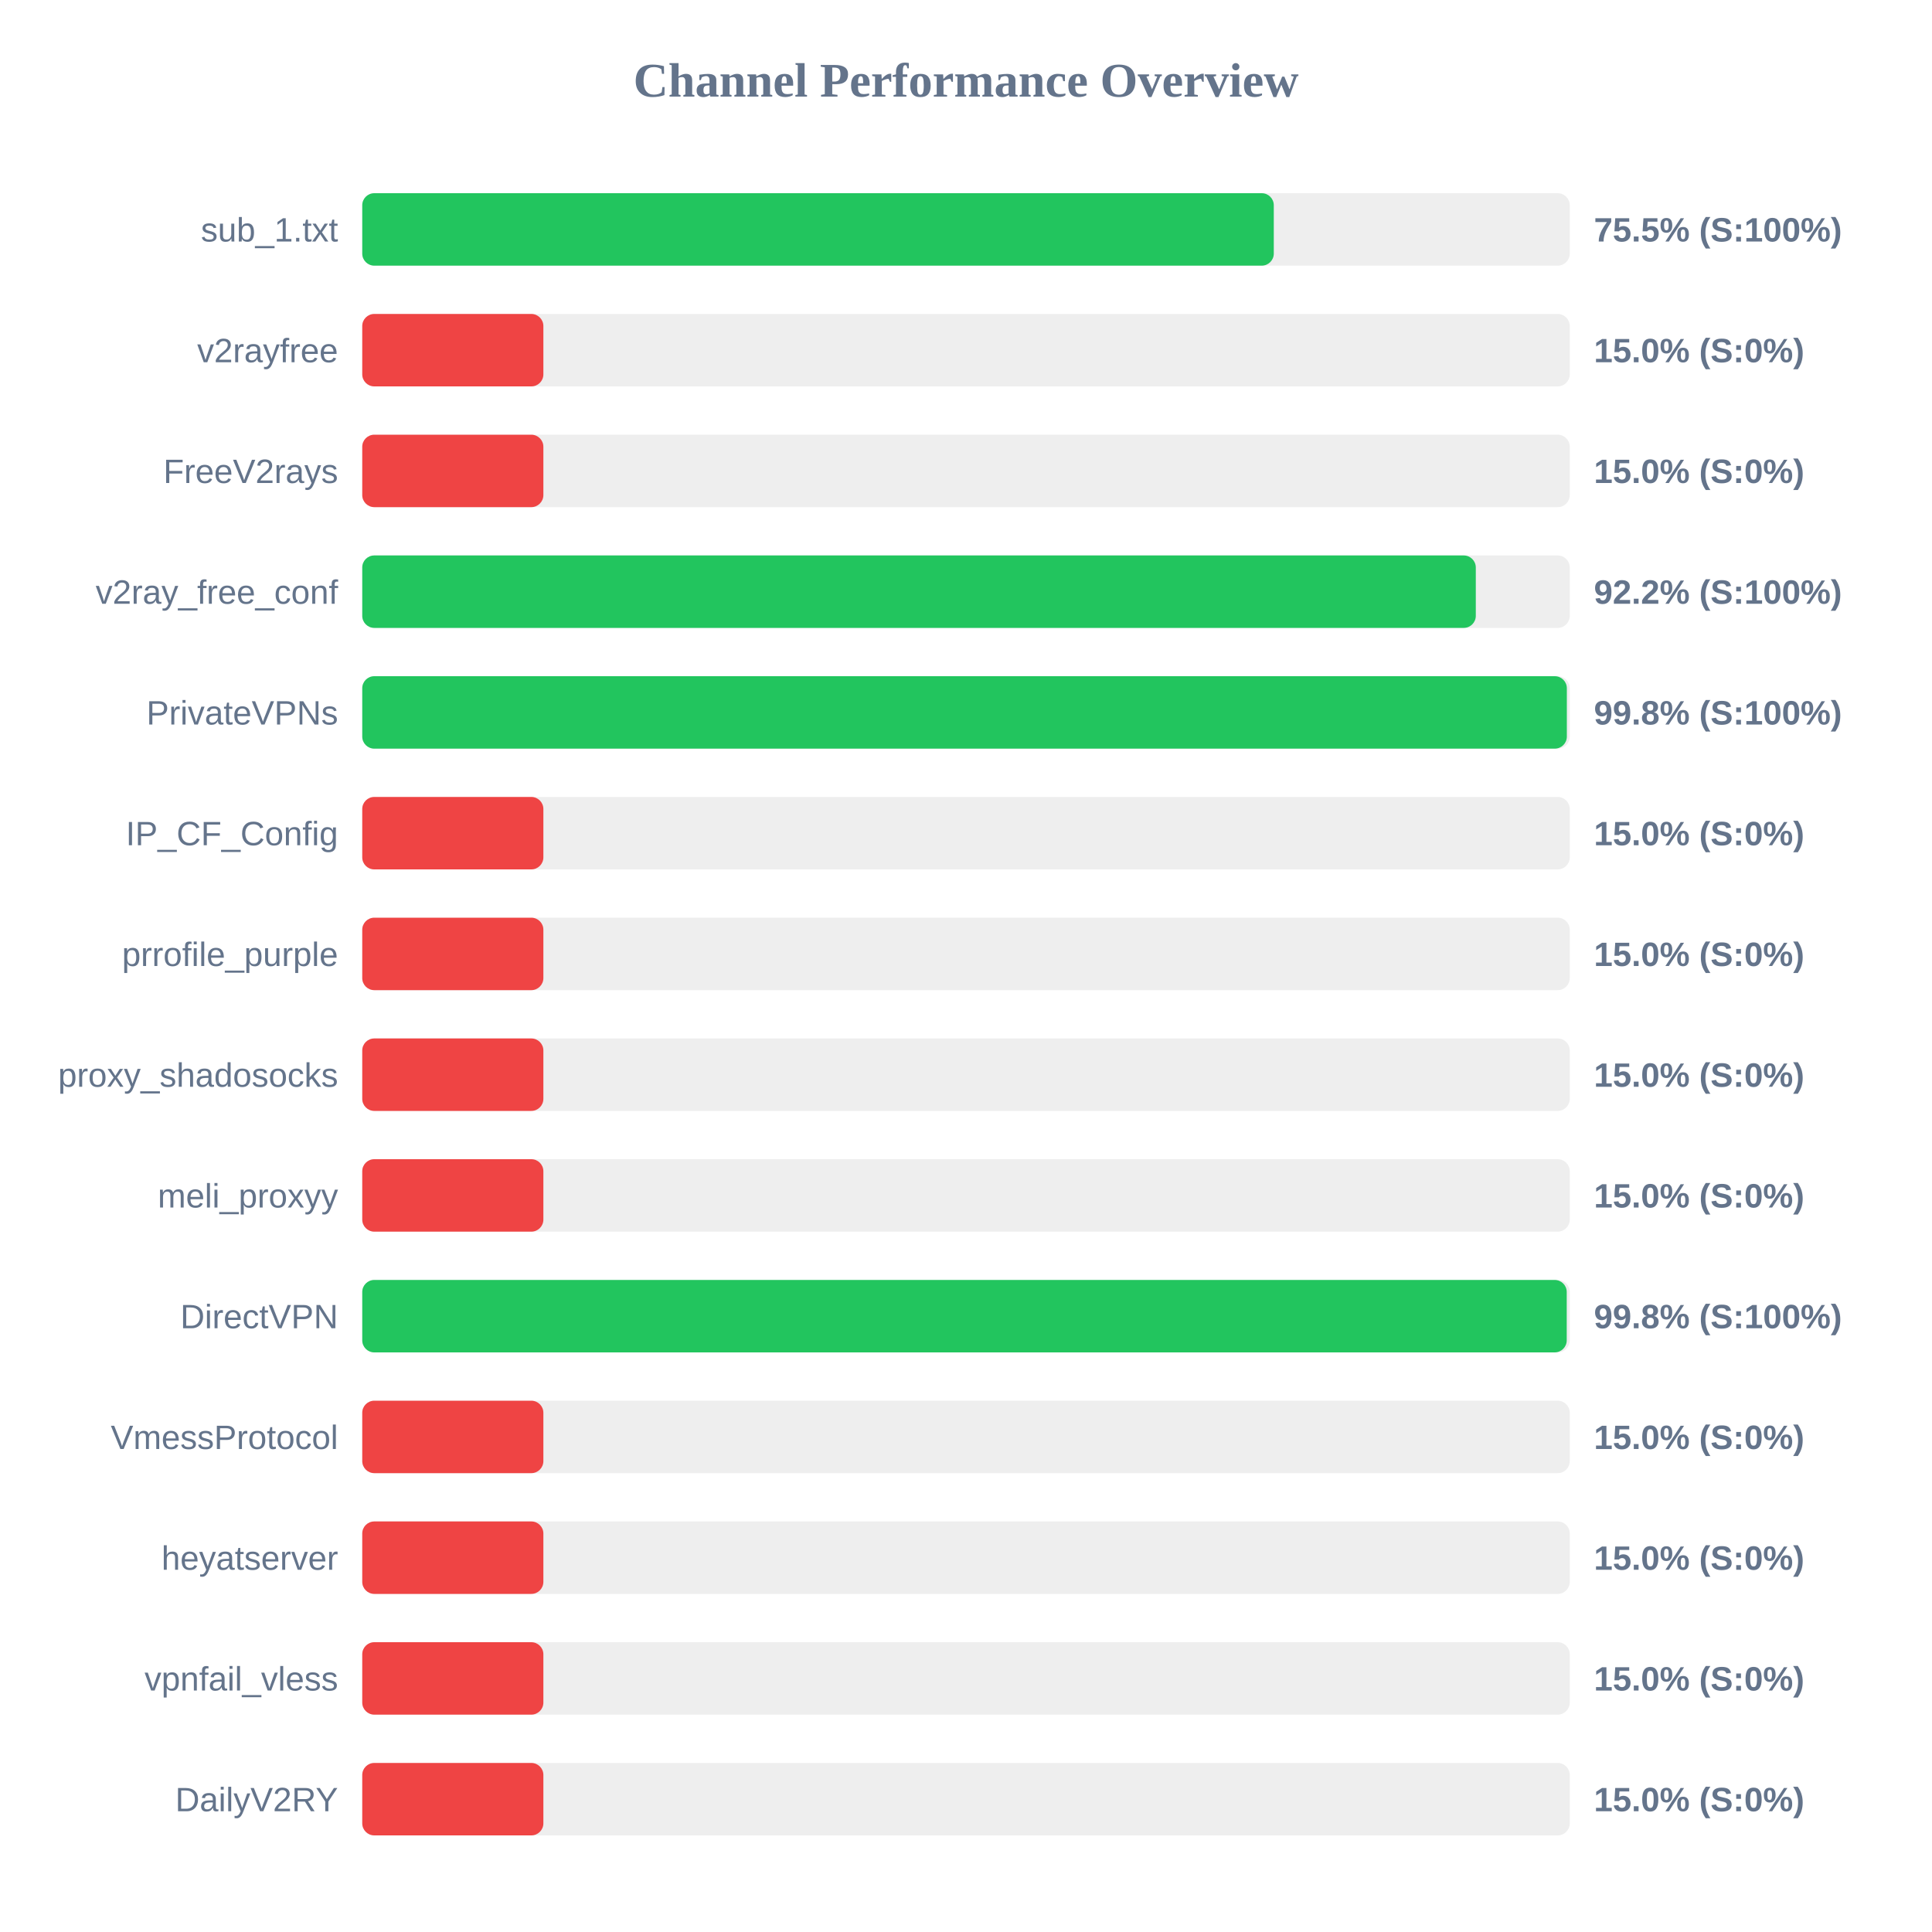
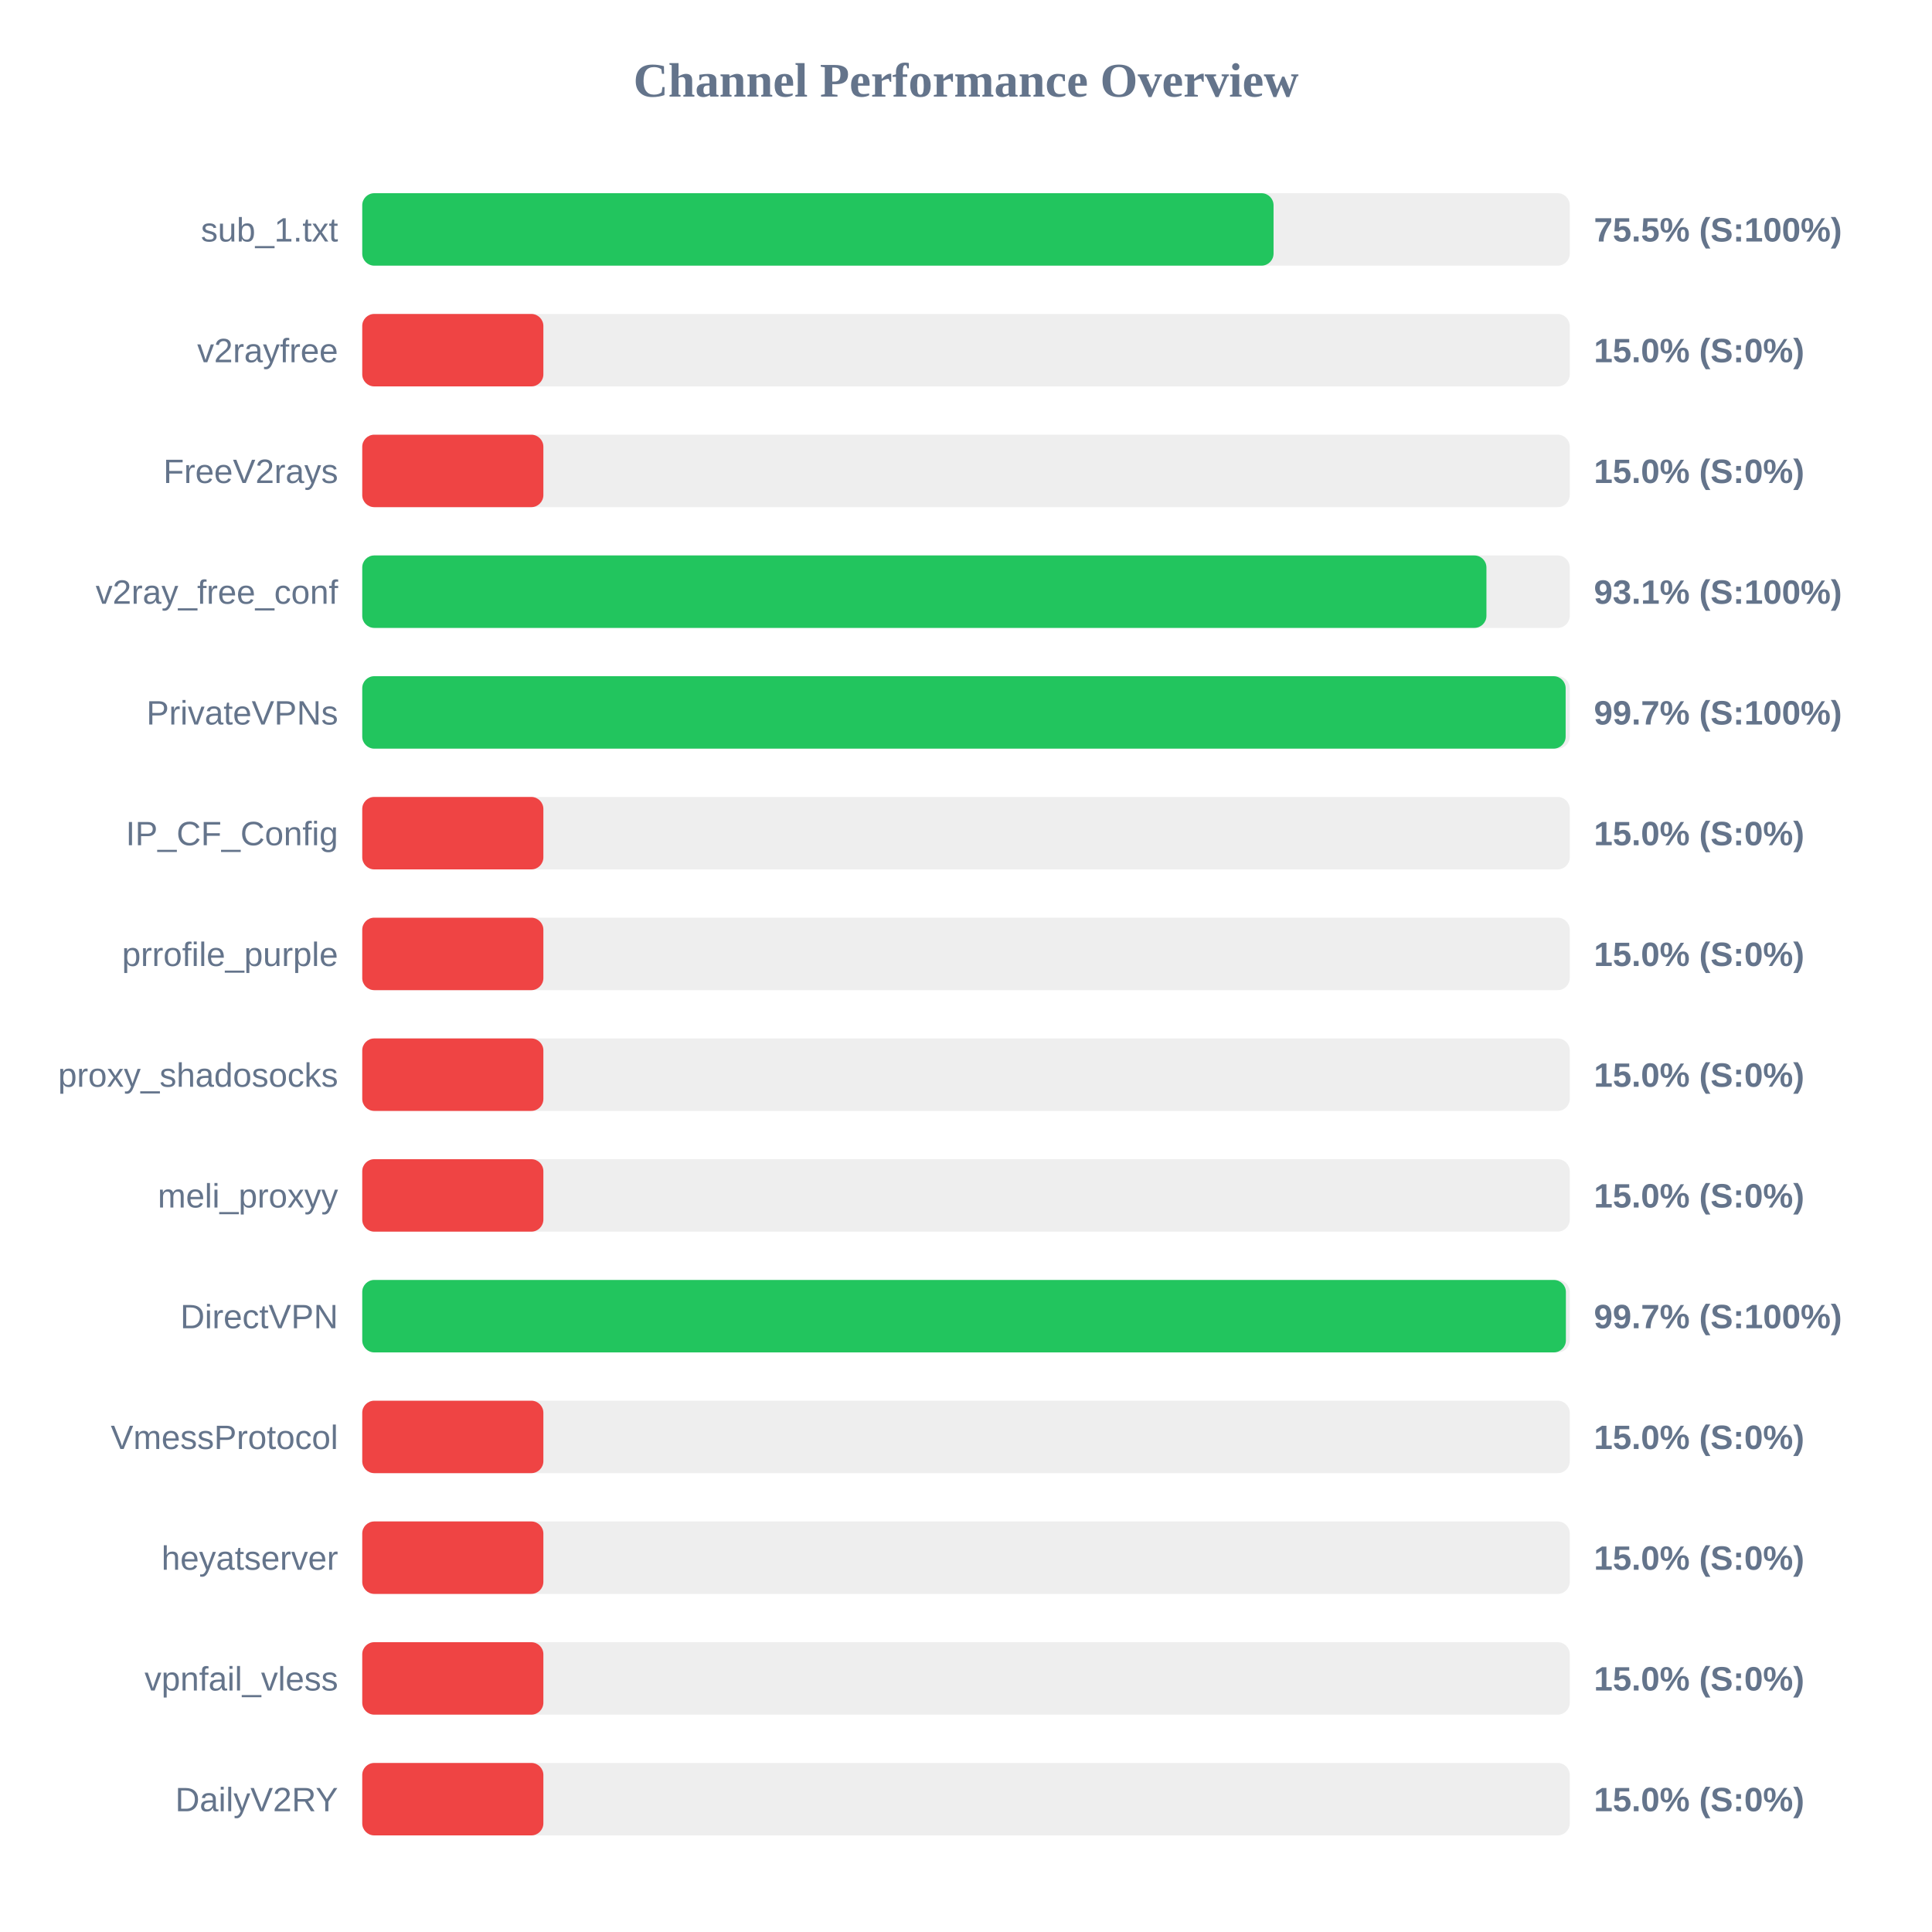
<svg xmlns="http://www.w3.org/2000/svg" width="800" height="800" version="1.1">
  <style>
        .row { font: 14px Arial; fill: #64748b; }
        .score { font: bold 14px Arial; fill: #64748b; }
    </style>
  <text x="400" y="40" text-anchor="middle" font-size="20px" font-weight="bold" fill="#64748b">Channel Performance Overview</text>
  <rect x="150" y="80" width="500" height="30" fill="#eee" rx="5" />
-   <rect x="150" y="80" width="377.45" height="30" fill="#22c55e" rx="5" />
+   <rect x="150" y="80" width="377.35" height="30" fill="#22c55e" rx="5" />
  <text x="140" y="100" text-anchor="end" class="row">sub_1.txt</text>
  <text x="660" y="100" text-anchor="start" class="score">75.5% (S:100%)</text>
  <rect x="150" y="130" width="500" height="30" fill="#eee" rx="5" />
  <rect x="150" y="130" width="75.0" height="30" fill="#ef4444" rx="5" />
  <text x="140" y="150" text-anchor="end" class="row">v2rayfree</text>
  <text x="660" y="150" text-anchor="start" class="score">15.0% (S:0%)</text>
  <rect x="150" y="180" width="500" height="30" fill="#eee" rx="5" />
  <rect x="150" y="180" width="75.0" height="30" fill="#ef4444" rx="5" />
  <text x="140" y="200" text-anchor="end" class="row">FreeV2rays</text>
  <text x="660" y="200" text-anchor="start" class="score">15.0% (S:0%)</text>
  <rect x="150" y="230" width="500" height="30" fill="#eee" rx="5" />
-   <rect x="150" y="230" width="461.1" height="30" fill="#22c55e" rx="5" />
+   <rect x="150" y="230" width="465.5" height="30" fill="#22c55e" rx="5" />
  <text x="140" y="250" text-anchor="end" class="row">v2ray_free_conf</text>
-   <text x="660" y="250" text-anchor="start" class="score">92.2% (S:100%)</text>
+   <text x="660" y="250" text-anchor="start" class="score">93.1% (S:100%)</text>
  <rect x="150" y="280" width="500" height="30" fill="#eee" rx="5" />
-   <rect x="150" y="280" width="498.8" height="30" fill="#22c55e" rx="5" />
+   <rect x="150" y="280" width="498.3" height="30" fill="#22c55e" rx="5" />
  <text x="140" y="300" text-anchor="end" class="row">PrivateVPNs</text>
-   <text x="660" y="300" text-anchor="start" class="score">99.8% (S:100%)</text>
+   <text x="660" y="300" text-anchor="start" class="score">99.7% (S:100%)</text>
  <rect x="150" y="330" width="500" height="30" fill="#eee" rx="5" />
  <rect x="150" y="330" width="75.0" height="30" fill="#ef4444" rx="5" />
  <text x="140" y="350" text-anchor="end" class="row">IP_CF_Config</text>
  <text x="660" y="350" text-anchor="start" class="score">15.0% (S:0%)</text>
  <rect x="150" y="380" width="500" height="30" fill="#eee" rx="5" />
  <rect x="150" y="380" width="75.0" height="30" fill="#ef4444" rx="5" />
  <text x="140" y="400" text-anchor="end" class="row">prrofile_purple</text>
  <text x="660" y="400" text-anchor="start" class="score">15.0% (S:0%)</text>
  <rect x="150" y="430" width="500" height="30" fill="#eee" rx="5" />
  <rect x="150" y="430" width="75.0" height="30" fill="#ef4444" rx="5" />
  <text x="140" y="450" text-anchor="end" class="row">proxy_shadosocks</text>
  <text x="660" y="450" text-anchor="start" class="score">15.0% (S:0%)</text>
  <rect x="150" y="480" width="500" height="30" fill="#eee" rx="5" />
  <rect x="150" y="480" width="75.0" height="30" fill="#ef4444" rx="5" />
  <text x="140" y="500" text-anchor="end" class="row">meli_proxyy</text>
  <text x="660" y="500" text-anchor="start" class="score">15.0% (S:0%)</text>
  <rect x="150" y="530" width="500" height="30" fill="#eee" rx="5" />
-   <rect x="150" y="530" width="498.75" height="30" fill="#22c55e" rx="5" />
+   <rect x="150" y="530" width="498.4" height="30" fill="#22c55e" rx="5" />
  <text x="140" y="550" text-anchor="end" class="row">DirectVPN</text>
-   <text x="660" y="550" text-anchor="start" class="score">99.8% (S:100%)</text>
+   <text x="660" y="550" text-anchor="start" class="score">99.7% (S:100%)</text>
  <rect x="150" y="580" width="500" height="30" fill="#eee" rx="5" />
  <rect x="150" y="580" width="75.0" height="30" fill="#ef4444" rx="5" />
  <text x="140" y="600" text-anchor="end" class="row">VmessProtocol</text>
  <text x="660" y="600" text-anchor="start" class="score">15.0% (S:0%)</text>
  <rect x="150" y="630" width="500" height="30" fill="#eee" rx="5" />
  <rect x="150" y="630" width="75.0" height="30" fill="#ef4444" rx="5" />
  <text x="140" y="650" text-anchor="end" class="row">heyatserver</text>
  <text x="660" y="650" text-anchor="start" class="score">15.0% (S:0%)</text>
  <rect x="150" y="680" width="500" height="30" fill="#eee" rx="5" />
  <rect x="150" y="680" width="75.0" height="30" fill="#ef4444" rx="5" />
  <text x="140" y="700" text-anchor="end" class="row">vpnfail_vless</text>
  <text x="660" y="700" text-anchor="start" class="score">15.0% (S:0%)</text>
  <rect x="150" y="730" width="500" height="30" fill="#eee" rx="5" />
  <rect x="150" y="730" width="75.0" height="30" fill="#ef4444" rx="5" />
  <text x="140" y="750" text-anchor="end" class="row">DailyV2RY</text>
  <text x="660" y="750" text-anchor="start" class="score">15.0% (S:0%)</text>
</svg>
